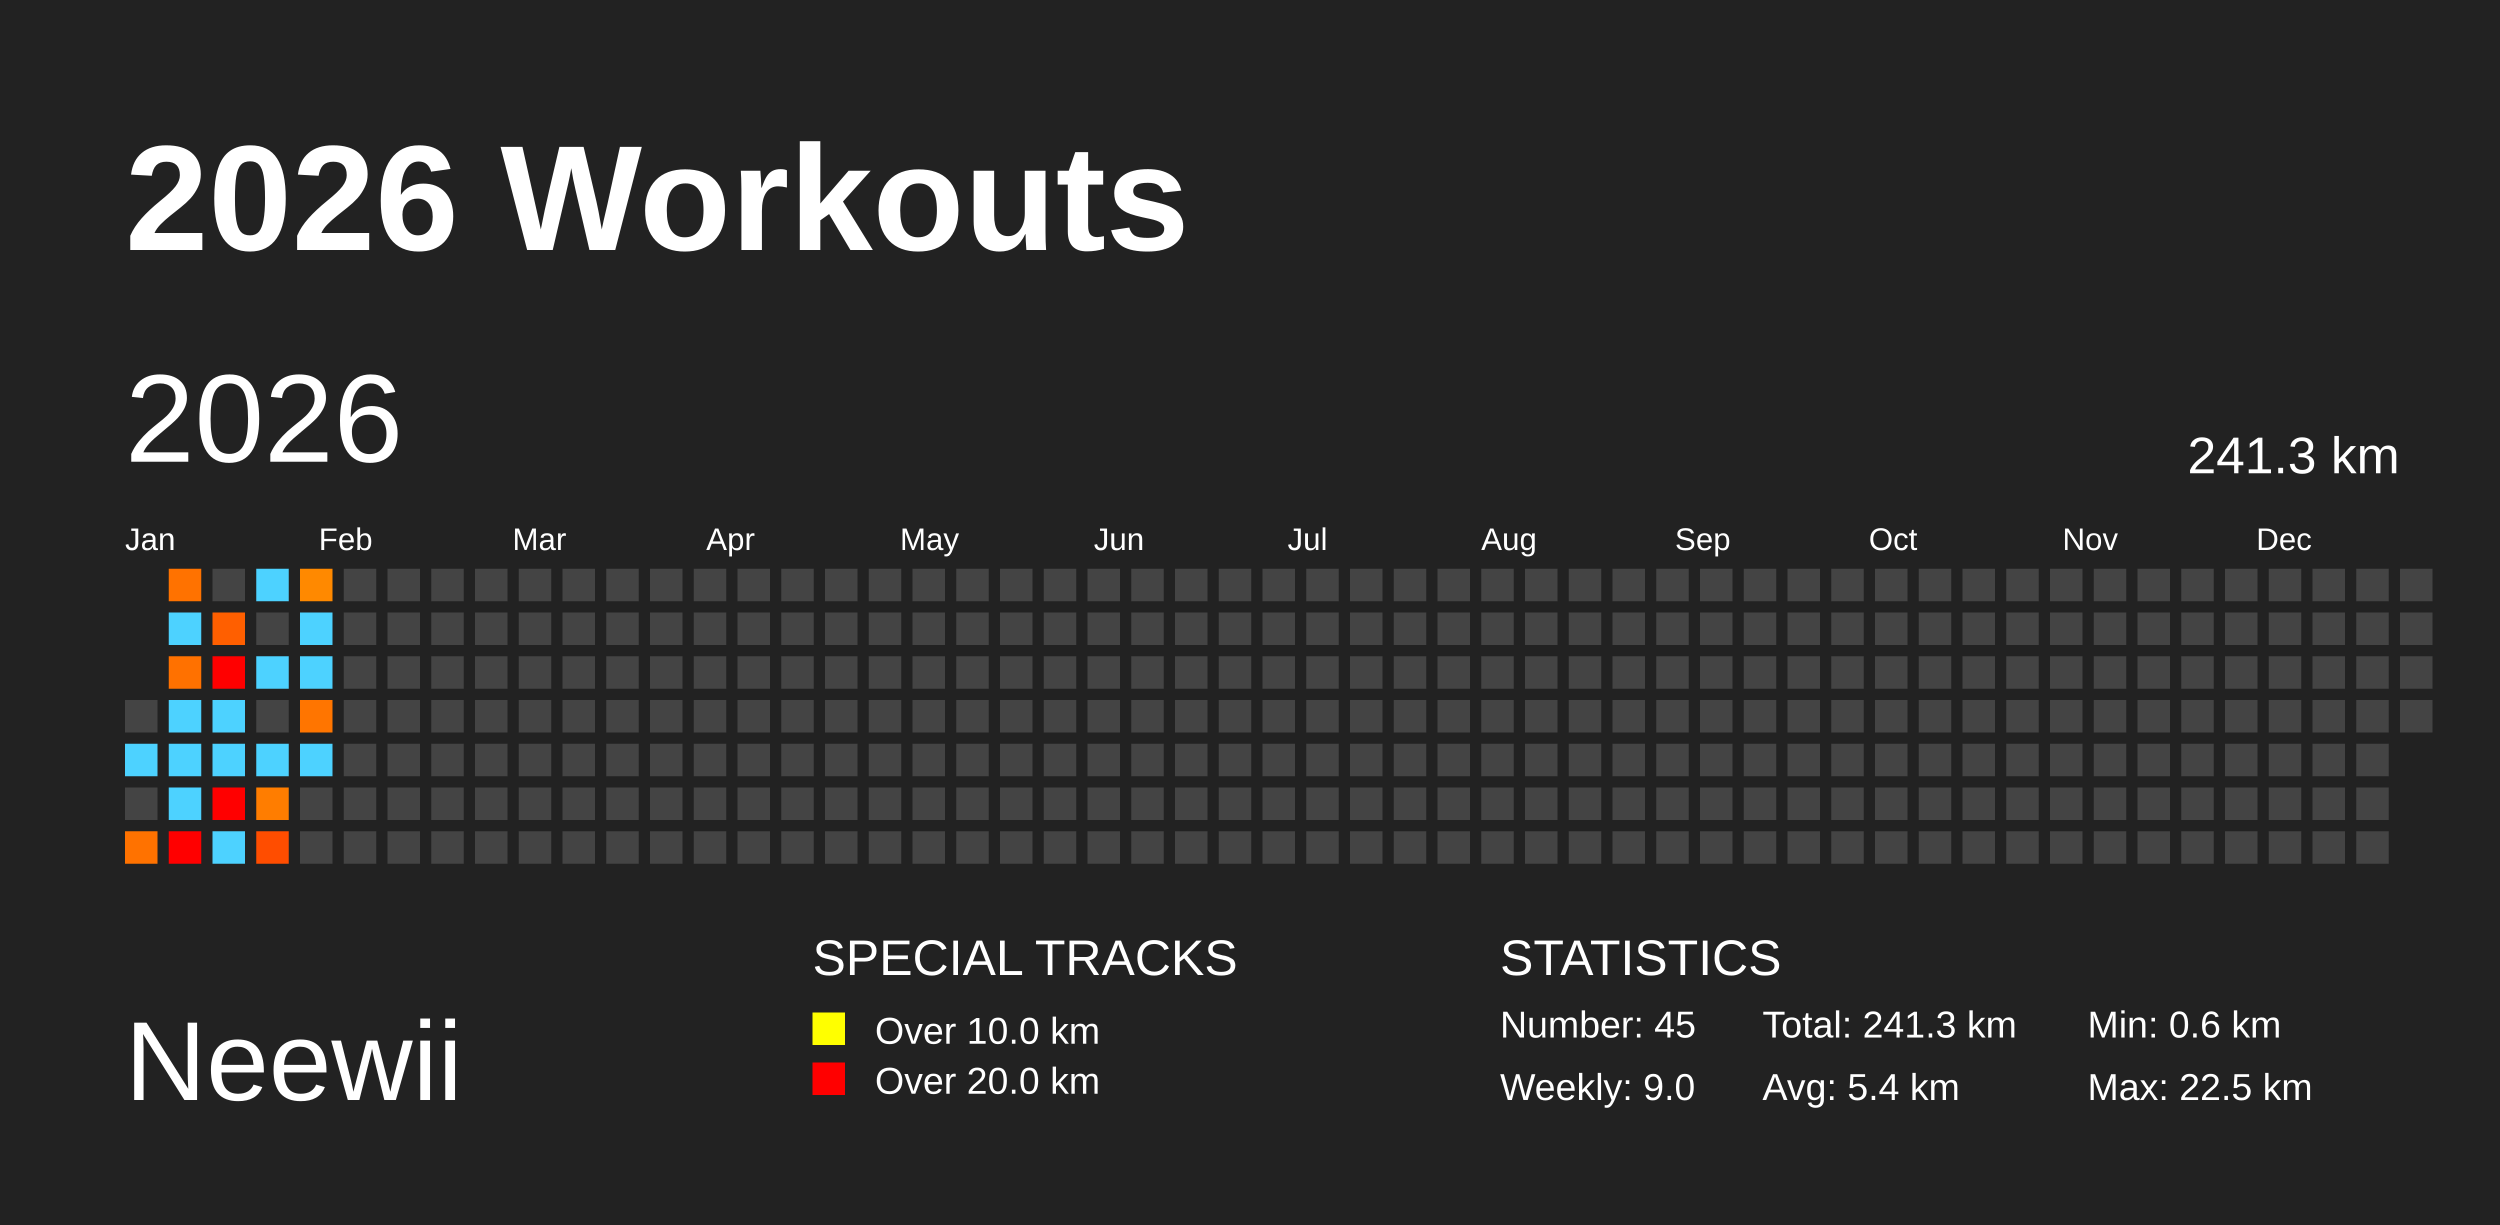
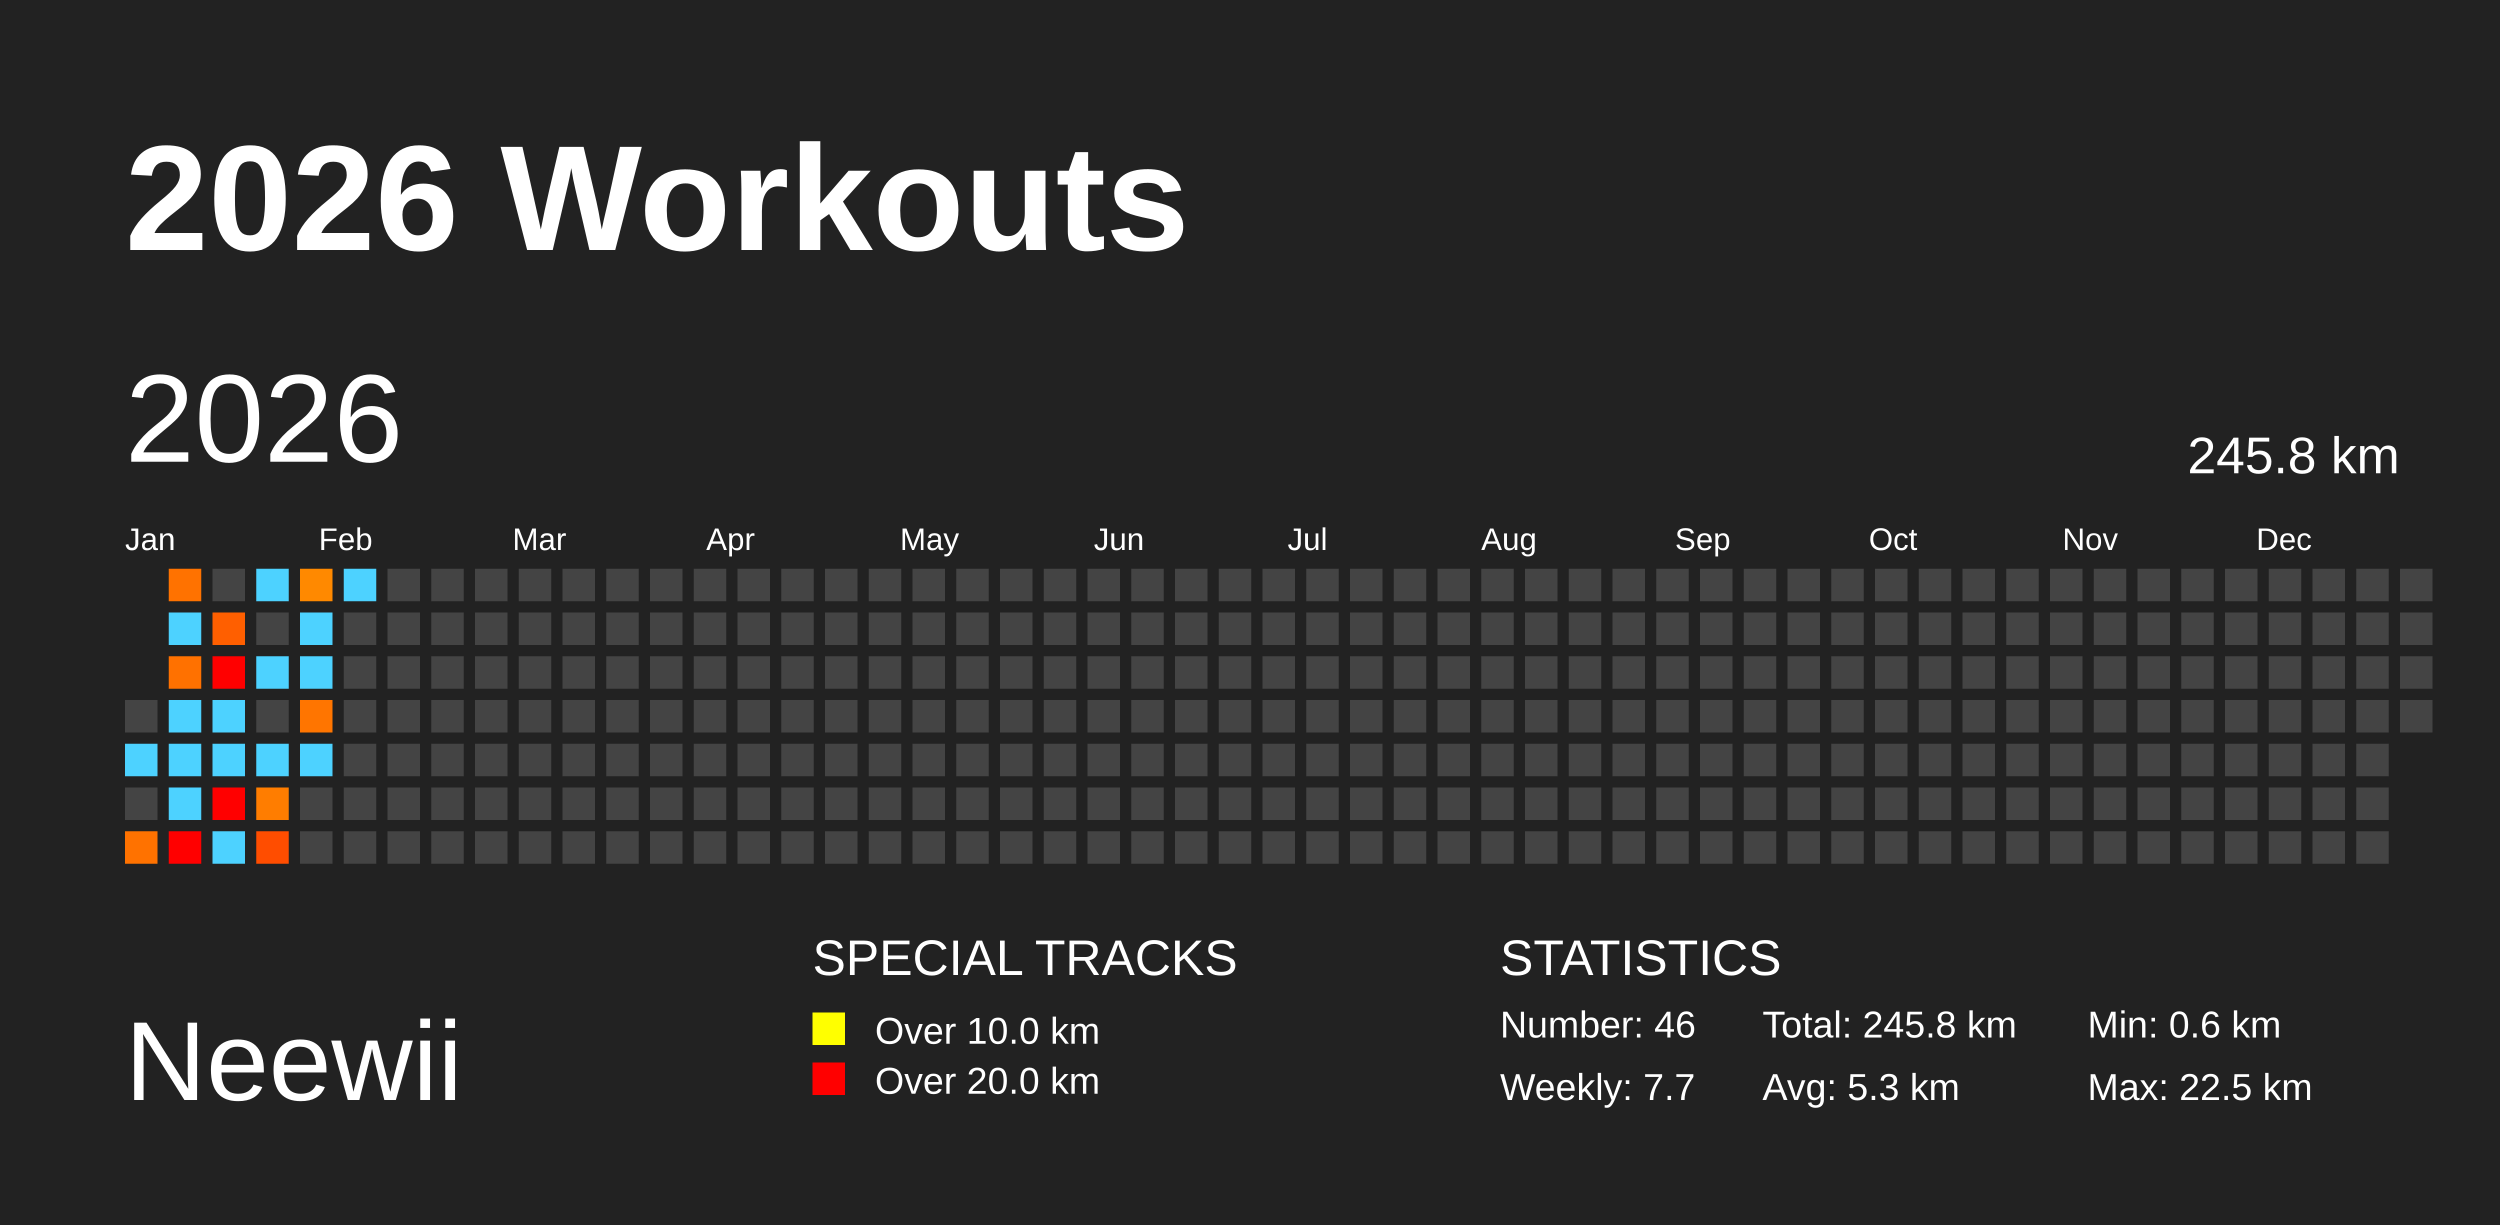
<svg xmlns="http://www.w3.org/2000/svg" baseProfile="full" height="98mm" version="1.1" viewBox="0,0,200,98" width="200mm">
  <defs />
  <rect fill="#222222" height="98" width="200" x="0" y="0" />
  <text fill="#FFFFFF" style="font-size:12px; font-family:Arial; font-weight:bold;" x="10" y="20">2026 Workouts</text>
  <text fill="#FFFFFF" style="font-size:9px; font-family:Arial" x="10" y="88">Neewii</text>
  <text fill="#FFFFFF" style="font-size:4px; font-family:Arial" x="65" y="78">SPECIAL TRACKS</text>
  <rect fill="yellow" height="2.6" width="2.6" x="65" y="81" />
  <text fill="#FFFFFF" style="font-size:3px; font-family:Arial" x="70" y="83.5">Over 10.0 km</text>
  <rect fill="red" height="2.6" width="2.6" x="65" y="85" />
  <text fill="#FFFFFF" style="font-size:3px; font-family:Arial" x="70" y="87.5">Over 20.0 km</text>
  <text fill="#FFFFFF" style="font-size:4px; font-family:Arial" x="120" y="78">STATISTICS</text>
-   <text fill="#FFFFFF" style="font-size:3px; font-family:Arial" x="120" y="83">Number: 45</text>
-   <text fill="#FFFFFF" style="font-size:3px; font-family:Arial" x="120" y="88">Weekly: 9.0</text>
-   <text fill="#FFFFFF" style="font-size:3px; font-family:Arial" x="141" y="83">Total: 241.3 km</text>
-   <text fill="#FFFFFF" style="font-size:3px; font-family:Arial" x="141" y="88">Avg: 5.4 km</text>
+   <text fill="#FFFFFF" style="font-size:3px; font-family:Arial" x="120" y="83">Number: 46</text>
+   <text fill="#FFFFFF" style="font-size:3px; font-family:Arial" x="120" y="88">Weekly: 7.7</text>
+   <text fill="#FFFFFF" style="font-size:3px; font-family:Arial" x="141" y="83">Total: 245.8 km</text>
+   <text fill="#FFFFFF" style="font-size:3px; font-family:Arial" x="141" y="88">Avg: 5.3 km</text>
  <text fill="#FFFFFF" style="font-size:3px; font-family:Arial" x="167" y="83">Min: 0.6 km</text>
  <text fill="#FFFFFF" style="font-size:3px; font-family:Arial" x="167" y="88">Max: 22.5 km</text>
  <text dominant-baseline="hanging" fill="#FFFFFF" style="font-size:10.0px; font-family:Arial;" x="10" y="30">2026</text>
-   <text dominant-baseline="hanging" fill="#FFFFFF" style="font-size:4.125px; font-family:Arial;" x="175" y="35">241.3 km</text>
+   <text dominant-baseline="hanging" fill="#FFFFFF" style="font-size:4.125px; font-family:Arial;" x="175" y="35">245.8 km</text>
  <text fill="#FFFFFF" style="font-size:2.5px; font-family:Arial" x="10.0" y="44">Jan</text>
  <text fill="#FFFFFF" style="font-size:2.5px; font-family:Arial" x="25.5" y="44">Feb</text>
  <text fill="#FFFFFF" style="font-size:2.5px; font-family:Arial" x="41.0" y="44">Mar</text>
  <text fill="#FFFFFF" style="font-size:2.5px; font-family:Arial" x="56.5" y="44">Apr</text>
  <text fill="#FFFFFF" style="font-size:2.5px; font-family:Arial" x="72.0" y="44">May</text>
  <text fill="#FFFFFF" style="font-size:2.5px; font-family:Arial" x="87.5" y="44">Jun</text>
  <text fill="#FFFFFF" style="font-size:2.5px; font-family:Arial" x="103.0" y="44">Jul</text>
  <text fill="#FFFFFF" style="font-size:2.5px; font-family:Arial" x="118.5" y="44">Aug</text>
  <text fill="#FFFFFF" style="font-size:2.5px; font-family:Arial" x="134.0" y="44">Sep</text>
  <text fill="#FFFFFF" style="font-size:2.5px; font-family:Arial" x="149.5" y="44">Oct</text>
  <text fill="#FFFFFF" style="font-size:2.5px; font-family:Arial" x="165.0" y="44">Nov</text>
  <text fill="#FFFFFF" style="font-size:2.5px; font-family:Arial" x="180.5" y="44">Dec</text>
  <rect fill="#444444" height="2.6" width="2.6" x="10.0" y="56.0" />
  <rect fill="#4dd2ff" height="2.6" width="2.6" x="10.0" y="59.5" />
  <rect fill="#444444" height="2.6" width="2.6" x="10.0" y="63.0" />
  <rect fill="#ff7200" height="2.6" width="2.6" x="10.0" y="66.5" />
  <rect fill="#ff7200" height="2.6" width="2.6" x="13.5" y="45.5" />
  <rect fill="#4dd2ff" height="2.6" width="2.6" x="13.5" y="49.0" />
  <rect fill="#ff7100" height="2.6" width="2.6" x="13.5" y="52.5" />
  <rect fill="#4dd2ff" height="2.6" width="2.6" x="13.5" y="56.0" />
  <rect fill="#4dd2ff" height="2.6" width="2.6" x="13.5" y="59.5" />
  <rect fill="#4dd2ff" height="2.6" width="2.6" x="13.5" y="63.0" />
  <rect fill="red" height="2.6" width="2.6" x="13.5" y="66.5" />
  <rect fill="#444444" height="2.6" width="2.6" x="17.0" y="45.5" />
  <rect fill="#ff5f00" height="2.6" width="2.6" x="17.0" y="49.0" />
  <rect fill="red" height="2.6" width="2.6" x="17.0" y="52.5" />
  <rect fill="#4dd2ff" height="2.6" width="2.6" x="17.0" y="56.0" />
  <rect fill="#4dd2ff" height="2.6" width="2.6" x="17.0" y="59.5" />
  <rect fill="red" height="2.6" width="2.6" x="17.0" y="63.0" />
  <rect fill="#4dd2ff" height="2.6" width="2.6" x="17.0" y="66.5" />
  <rect fill="#4dd2ff" height="2.6" width="2.6" x="20.5" y="45.5" />
  <rect fill="#444444" height="2.6" width="2.6" x="20.5" y="49.0" />
  <rect fill="#4dd2ff" height="2.6" width="2.6" x="20.5" y="52.5" />
  <rect fill="#444444" height="2.6" width="2.6" x="20.5" y="56.0" />
  <rect fill="#4dd2ff" height="2.6" width="2.6" x="20.5" y="59.5" />
  <rect fill="#ff7d00" height="2.6" width="2.6" x="20.5" y="63.0" />
  <rect fill="#ff4d00" height="2.6" width="2.6" x="20.5" y="66.5" />
  <rect fill="#ff8900" height="2.6" width="2.6" x="24.0" y="45.5" />
  <rect fill="#4dd2ff" height="2.6" width="2.6" x="24.0" y="49.0" />
  <rect fill="#4dd2ff" height="2.6" width="2.6" x="24.0" y="52.5" />
  <rect fill="#ff7500" height="2.6" width="2.6" x="24.0" y="56.0" />
  <rect fill="#4dd2ff" height="2.6" width="2.6" x="24.0" y="59.5" />
  <rect fill="#444444" height="2.6" width="2.6" x="24.0" y="63.0" />
  <rect fill="#444444" height="2.6" width="2.6" x="24.0" y="66.5" />
-   <rect fill="#444444" height="2.6" width="2.6" x="27.5" y="45.5" />
+   <rect fill="#4dd2ff" height="2.6" width="2.6" x="27.5" y="45.5" />
  <rect fill="#444444" height="2.6" width="2.6" x="27.5" y="49.0" />
  <rect fill="#444444" height="2.6" width="2.6" x="27.5" y="52.5" />
  <rect fill="#444444" height="2.6" width="2.6" x="27.5" y="56.0" />
  <rect fill="#444444" height="2.6" width="2.6" x="27.5" y="59.5" />
  <rect fill="#444444" height="2.6" width="2.6" x="27.5" y="63.0" />
  <rect fill="#444444" height="2.6" width="2.6" x="27.5" y="66.5" />
  <rect fill="#444444" height="2.6" width="2.6" x="31.0" y="45.5" />
  <rect fill="#444444" height="2.6" width="2.6" x="31.0" y="49.0" />
  <rect fill="#444444" height="2.6" width="2.6" x="31.0" y="52.5" />
  <rect fill="#444444" height="2.6" width="2.6" x="31.0" y="56.0" />
  <rect fill="#444444" height="2.6" width="2.6" x="31.0" y="59.5" />
  <rect fill="#444444" height="2.6" width="2.6" x="31.0" y="63.0" />
  <rect fill="#444444" height="2.6" width="2.6" x="31.0" y="66.5" />
  <rect fill="#444444" height="2.6" width="2.6" x="34.5" y="45.5" />
  <rect fill="#444444" height="2.6" width="2.6" x="34.5" y="49.0" />
  <rect fill="#444444" height="2.6" width="2.6" x="34.5" y="52.5" />
  <rect fill="#444444" height="2.6" width="2.6" x="34.5" y="56.0" />
  <rect fill="#444444" height="2.6" width="2.6" x="34.5" y="59.5" />
  <rect fill="#444444" height="2.6" width="2.6" x="34.5" y="63.0" />
  <rect fill="#444444" height="2.6" width="2.6" x="34.5" y="66.5" />
  <rect fill="#444444" height="2.6" width="2.6" x="38.0" y="45.5" />
  <rect fill="#444444" height="2.6" width="2.6" x="38.0" y="49.0" />
  <rect fill="#444444" height="2.6" width="2.6" x="38.0" y="52.5" />
  <rect fill="#444444" height="2.6" width="2.6" x="38.0" y="56.0" />
  <rect fill="#444444" height="2.6" width="2.6" x="38.0" y="59.5" />
  <rect fill="#444444" height="2.6" width="2.6" x="38.0" y="63.0" />
  <rect fill="#444444" height="2.6" width="2.6" x="38.0" y="66.5" />
  <rect fill="#444444" height="2.6" width="2.6" x="41.5" y="45.5" />
  <rect fill="#444444" height="2.6" width="2.6" x="41.5" y="49.0" />
  <rect fill="#444444" height="2.6" width="2.6" x="41.5" y="52.5" />
  <rect fill="#444444" height="2.6" width="2.6" x="41.5" y="56.0" />
  <rect fill="#444444" height="2.6" width="2.6" x="41.5" y="59.5" />
  <rect fill="#444444" height="2.6" width="2.6" x="41.5" y="63.0" />
  <rect fill="#444444" height="2.6" width="2.6" x="41.5" y="66.5" />
  <rect fill="#444444" height="2.6" width="2.6" x="45.0" y="45.5" />
  <rect fill="#444444" height="2.6" width="2.6" x="45.0" y="49.0" />
  <rect fill="#444444" height="2.6" width="2.6" x="45.0" y="52.5" />
  <rect fill="#444444" height="2.6" width="2.6" x="45.0" y="56.0" />
  <rect fill="#444444" height="2.6" width="2.6" x="45.0" y="59.5" />
  <rect fill="#444444" height="2.6" width="2.6" x="45.0" y="63.0" />
  <rect fill="#444444" height="2.6" width="2.6" x="45.0" y="66.5" />
  <rect fill="#444444" height="2.6" width="2.6" x="48.5" y="45.5" />
  <rect fill="#444444" height="2.6" width="2.6" x="48.5" y="49.0" />
  <rect fill="#444444" height="2.6" width="2.6" x="48.5" y="52.5" />
  <rect fill="#444444" height="2.6" width="2.6" x="48.5" y="56.0" />
  <rect fill="#444444" height="2.6" width="2.6" x="48.5" y="59.5" />
  <rect fill="#444444" height="2.6" width="2.6" x="48.5" y="63.0" />
  <rect fill="#444444" height="2.6" width="2.6" x="48.5" y="66.5" />
  <rect fill="#444444" height="2.6" width="2.6" x="52.0" y="45.5" />
  <rect fill="#444444" height="2.6" width="2.6" x="52.0" y="49.0" />
  <rect fill="#444444" height="2.6" width="2.6" x="52.0" y="52.5" />
  <rect fill="#444444" height="2.6" width="2.6" x="52.0" y="56.0" />
  <rect fill="#444444" height="2.6" width="2.6" x="52.0" y="59.5" />
  <rect fill="#444444" height="2.6" width="2.6" x="52.0" y="63.0" />
  <rect fill="#444444" height="2.6" width="2.6" x="52.0" y="66.5" />
  <rect fill="#444444" height="2.6" width="2.6" x="55.5" y="45.5" />
  <rect fill="#444444" height="2.6" width="2.6" x="55.5" y="49.0" />
  <rect fill="#444444" height="2.6" width="2.6" x="55.5" y="52.5" />
  <rect fill="#444444" height="2.6" width="2.6" x="55.5" y="56.0" />
  <rect fill="#444444" height="2.6" width="2.6" x="55.5" y="59.5" />
  <rect fill="#444444" height="2.6" width="2.6" x="55.5" y="63.0" />
  <rect fill="#444444" height="2.6" width="2.6" x="55.5" y="66.5" />
  <rect fill="#444444" height="2.6" width="2.6" x="59.0" y="45.5" />
  <rect fill="#444444" height="2.6" width="2.6" x="59.0" y="49.0" />
  <rect fill="#444444" height="2.6" width="2.6" x="59.0" y="52.5" />
  <rect fill="#444444" height="2.6" width="2.6" x="59.0" y="56.0" />
  <rect fill="#444444" height="2.6" width="2.6" x="59.0" y="59.5" />
  <rect fill="#444444" height="2.6" width="2.6" x="59.0" y="63.0" />
  <rect fill="#444444" height="2.6" width="2.6" x="59.0" y="66.5" />
  <rect fill="#444444" height="2.6" width="2.6" x="62.5" y="45.5" />
  <rect fill="#444444" height="2.6" width="2.6" x="62.5" y="49.0" />
  <rect fill="#444444" height="2.6" width="2.6" x="62.5" y="52.5" />
  <rect fill="#444444" height="2.6" width="2.6" x="62.5" y="56.0" />
  <rect fill="#444444" height="2.6" width="2.6" x="62.5" y="59.5" />
  <rect fill="#444444" height="2.6" width="2.6" x="62.5" y="63.0" />
  <rect fill="#444444" height="2.6" width="2.6" x="62.5" y="66.5" />
  <rect fill="#444444" height="2.6" width="2.6" x="66.0" y="45.5" />
  <rect fill="#444444" height="2.6" width="2.6" x="66.0" y="49.0" />
  <rect fill="#444444" height="2.6" width="2.6" x="66.0" y="52.5" />
  <rect fill="#444444" height="2.6" width="2.6" x="66.0" y="56.0" />
  <rect fill="#444444" height="2.6" width="2.6" x="66.0" y="59.5" />
  <rect fill="#444444" height="2.6" width="2.6" x="66.0" y="63.0" />
  <rect fill="#444444" height="2.6" width="2.6" x="66.0" y="66.5" />
  <rect fill="#444444" height="2.6" width="2.6" x="69.5" y="45.5" />
  <rect fill="#444444" height="2.6" width="2.6" x="69.5" y="49.0" />
  <rect fill="#444444" height="2.6" width="2.6" x="69.5" y="52.5" />
  <rect fill="#444444" height="2.6" width="2.6" x="69.5" y="56.0" />
  <rect fill="#444444" height="2.6" width="2.6" x="69.5" y="59.5" />
  <rect fill="#444444" height="2.6" width="2.6" x="69.5" y="63.0" />
  <rect fill="#444444" height="2.6" width="2.6" x="69.5" y="66.5" />
  <rect fill="#444444" height="2.6" width="2.6" x="73.0" y="45.5" />
  <rect fill="#444444" height="2.6" width="2.6" x="73.0" y="49.0" />
  <rect fill="#444444" height="2.6" width="2.6" x="73.0" y="52.5" />
  <rect fill="#444444" height="2.6" width="2.6" x="73.0" y="56.0" />
  <rect fill="#444444" height="2.6" width="2.6" x="73.0" y="59.5" />
  <rect fill="#444444" height="2.6" width="2.6" x="73.0" y="63.0" />
  <rect fill="#444444" height="2.6" width="2.6" x="73.0" y="66.5" />
  <rect fill="#444444" height="2.6" width="2.6" x="76.5" y="45.5" />
  <rect fill="#444444" height="2.6" width="2.6" x="76.5" y="49.0" />
  <rect fill="#444444" height="2.6" width="2.6" x="76.5" y="52.5" />
  <rect fill="#444444" height="2.6" width="2.6" x="76.5" y="56.0" />
  <rect fill="#444444" height="2.6" width="2.6" x="76.5" y="59.5" />
  <rect fill="#444444" height="2.6" width="2.6" x="76.5" y="63.0" />
  <rect fill="#444444" height="2.6" width="2.6" x="76.5" y="66.5" />
  <rect fill="#444444" height="2.6" width="2.6" x="80.0" y="45.5" />
  <rect fill="#444444" height="2.6" width="2.6" x="80.0" y="49.0" />
  <rect fill="#444444" height="2.6" width="2.6" x="80.0" y="52.5" />
  <rect fill="#444444" height="2.6" width="2.6" x="80.0" y="56.0" />
  <rect fill="#444444" height="2.6" width="2.6" x="80.0" y="59.5" />
  <rect fill="#444444" height="2.6" width="2.6" x="80.0" y="63.0" />
  <rect fill="#444444" height="2.6" width="2.6" x="80.0" y="66.5" />
  <rect fill="#444444" height="2.6" width="2.6" x="83.5" y="45.5" />
  <rect fill="#444444" height="2.6" width="2.6" x="83.5" y="49.0" />
  <rect fill="#444444" height="2.6" width="2.6" x="83.5" y="52.5" />
  <rect fill="#444444" height="2.6" width="2.6" x="83.5" y="56.0" />
  <rect fill="#444444" height="2.6" width="2.6" x="83.5" y="59.5" />
  <rect fill="#444444" height="2.6" width="2.6" x="83.5" y="63.0" />
  <rect fill="#444444" height="2.6" width="2.6" x="83.5" y="66.5" />
  <rect fill="#444444" height="2.6" width="2.6" x="87.0" y="45.5" />
  <rect fill="#444444" height="2.6" width="2.6" x="87.0" y="49.0" />
  <rect fill="#444444" height="2.6" width="2.6" x="87.0" y="52.5" />
  <rect fill="#444444" height="2.6" width="2.6" x="87.0" y="56.0" />
  <rect fill="#444444" height="2.6" width="2.6" x="87.0" y="59.5" />
  <rect fill="#444444" height="2.6" width="2.6" x="87.0" y="63.0" />
  <rect fill="#444444" height="2.6" width="2.6" x="87.0" y="66.5" />
  <rect fill="#444444" height="2.6" width="2.6" x="90.5" y="45.5" />
  <rect fill="#444444" height="2.6" width="2.6" x="90.5" y="49.0" />
  <rect fill="#444444" height="2.6" width="2.6" x="90.5" y="52.5" />
  <rect fill="#444444" height="2.6" width="2.6" x="90.5" y="56.0" />
  <rect fill="#444444" height="2.6" width="2.6" x="90.5" y="59.5" />
  <rect fill="#444444" height="2.6" width="2.6" x="90.5" y="63.0" />
  <rect fill="#444444" height="2.6" width="2.6" x="90.5" y="66.5" />
  <rect fill="#444444" height="2.6" width="2.6" x="94.0" y="45.5" />
  <rect fill="#444444" height="2.6" width="2.6" x="94.0" y="49.0" />
  <rect fill="#444444" height="2.6" width="2.6" x="94.0" y="52.5" />
  <rect fill="#444444" height="2.6" width="2.6" x="94.0" y="56.0" />
  <rect fill="#444444" height="2.6" width="2.6" x="94.0" y="59.5" />
  <rect fill="#444444" height="2.6" width="2.6" x="94.0" y="63.0" />
  <rect fill="#444444" height="2.6" width="2.6" x="94.0" y="66.5" />
  <rect fill="#444444" height="2.6" width="2.6" x="97.5" y="45.5" />
  <rect fill="#444444" height="2.6" width="2.6" x="97.5" y="49.0" />
  <rect fill="#444444" height="2.6" width="2.6" x="97.5" y="52.5" />
  <rect fill="#444444" height="2.6" width="2.6" x="97.5" y="56.0" />
  <rect fill="#444444" height="2.6" width="2.6" x="97.5" y="59.5" />
  <rect fill="#444444" height="2.6" width="2.6" x="97.5" y="63.0" />
  <rect fill="#444444" height="2.6" width="2.6" x="97.5" y="66.5" />
  <rect fill="#444444" height="2.6" width="2.6" x="101.0" y="45.5" />
  <rect fill="#444444" height="2.6" width="2.6" x="101.0" y="49.0" />
  <rect fill="#444444" height="2.6" width="2.6" x="101.0" y="52.5" />
  <rect fill="#444444" height="2.6" width="2.6" x="101.0" y="56.0" />
  <rect fill="#444444" height="2.6" width="2.6" x="101.0" y="59.5" />
  <rect fill="#444444" height="2.6" width="2.6" x="101.0" y="63.0" />
  <rect fill="#444444" height="2.6" width="2.6" x="101.0" y="66.5" />
  <rect fill="#444444" height="2.6" width="2.6" x="104.5" y="45.5" />
  <rect fill="#444444" height="2.6" width="2.6" x="104.5" y="49.0" />
  <rect fill="#444444" height="2.6" width="2.6" x="104.5" y="52.5" />
  <rect fill="#444444" height="2.6" width="2.6" x="104.5" y="56.0" />
  <rect fill="#444444" height="2.6" width="2.6" x="104.5" y="59.5" />
  <rect fill="#444444" height="2.6" width="2.6" x="104.5" y="63.0" />
  <rect fill="#444444" height="2.6" width="2.6" x="104.5" y="66.5" />
  <rect fill="#444444" height="2.6" width="2.6" x="108.0" y="45.5" />
  <rect fill="#444444" height="2.6" width="2.6" x="108.0" y="49.0" />
  <rect fill="#444444" height="2.6" width="2.6" x="108.0" y="52.5" />
  <rect fill="#444444" height="2.6" width="2.6" x="108.0" y="56.0" />
  <rect fill="#444444" height="2.6" width="2.6" x="108.0" y="59.5" />
  <rect fill="#444444" height="2.6" width="2.6" x="108.0" y="63.0" />
  <rect fill="#444444" height="2.6" width="2.6" x="108.0" y="66.5" />
  <rect fill="#444444" height="2.6" width="2.6" x="111.5" y="45.5" />
  <rect fill="#444444" height="2.6" width="2.6" x="111.5" y="49.0" />
  <rect fill="#444444" height="2.6" width="2.6" x="111.5" y="52.5" />
  <rect fill="#444444" height="2.6" width="2.6" x="111.5" y="56.0" />
  <rect fill="#444444" height="2.6" width="2.6" x="111.5" y="59.5" />
  <rect fill="#444444" height="2.6" width="2.6" x="111.5" y="63.0" />
  <rect fill="#444444" height="2.6" width="2.6" x="111.5" y="66.5" />
  <rect fill="#444444" height="2.6" width="2.6" x="115.0" y="45.5" />
  <rect fill="#444444" height="2.6" width="2.6" x="115.0" y="49.0" />
  <rect fill="#444444" height="2.6" width="2.6" x="115.0" y="52.5" />
  <rect fill="#444444" height="2.6" width="2.6" x="115.0" y="56.0" />
  <rect fill="#444444" height="2.6" width="2.6" x="115.0" y="59.5" />
  <rect fill="#444444" height="2.6" width="2.6" x="115.0" y="63.0" />
  <rect fill="#444444" height="2.6" width="2.6" x="115.0" y="66.5" />
  <rect fill="#444444" height="2.6" width="2.6" x="118.5" y="45.5" />
  <rect fill="#444444" height="2.6" width="2.6" x="118.5" y="49.0" />
  <rect fill="#444444" height="2.6" width="2.6" x="118.5" y="52.5" />
  <rect fill="#444444" height="2.6" width="2.6" x="118.5" y="56.0" />
  <rect fill="#444444" height="2.6" width="2.6" x="118.5" y="59.5" />
  <rect fill="#444444" height="2.6" width="2.6" x="118.5" y="63.0" />
  <rect fill="#444444" height="2.6" width="2.6" x="118.5" y="66.5" />
  <rect fill="#444444" height="2.6" width="2.6" x="122.0" y="45.5" />
  <rect fill="#444444" height="2.6" width="2.6" x="122.0" y="49.0" />
  <rect fill="#444444" height="2.6" width="2.6" x="122.0" y="52.5" />
  <rect fill="#444444" height="2.6" width="2.6" x="122.0" y="56.0" />
  <rect fill="#444444" height="2.6" width="2.6" x="122.0" y="59.5" />
  <rect fill="#444444" height="2.6" width="2.6" x="122.0" y="63.0" />
  <rect fill="#444444" height="2.6" width="2.6" x="122.0" y="66.5" />
  <rect fill="#444444" height="2.6" width="2.6" x="125.5" y="45.5" />
  <rect fill="#444444" height="2.6" width="2.6" x="125.5" y="49.0" />
  <rect fill="#444444" height="2.6" width="2.6" x="125.5" y="52.5" />
  <rect fill="#444444" height="2.6" width="2.6" x="125.5" y="56.0" />
  <rect fill="#444444" height="2.6" width="2.6" x="125.5" y="59.5" />
  <rect fill="#444444" height="2.6" width="2.6" x="125.5" y="63.0" />
  <rect fill="#444444" height="2.6" width="2.6" x="125.5" y="66.5" />
  <rect fill="#444444" height="2.6" width="2.6" x="129.0" y="45.5" />
  <rect fill="#444444" height="2.6" width="2.6" x="129.0" y="49.0" />
  <rect fill="#444444" height="2.6" width="2.6" x="129.0" y="52.5" />
  <rect fill="#444444" height="2.6" width="2.6" x="129.0" y="56.0" />
  <rect fill="#444444" height="2.6" width="2.6" x="129.0" y="59.5" />
  <rect fill="#444444" height="2.6" width="2.6" x="129.0" y="63.0" />
  <rect fill="#444444" height="2.6" width="2.6" x="129.0" y="66.5" />
  <rect fill="#444444" height="2.6" width="2.6" x="132.5" y="45.5" />
  <rect fill="#444444" height="2.6" width="2.6" x="132.5" y="49.0" />
  <rect fill="#444444" height="2.6" width="2.6" x="132.5" y="52.5" />
  <rect fill="#444444" height="2.6" width="2.6" x="132.5" y="56.0" />
  <rect fill="#444444" height="2.6" width="2.6" x="132.5" y="59.5" />
  <rect fill="#444444" height="2.6" width="2.6" x="132.5" y="63.0" />
  <rect fill="#444444" height="2.6" width="2.6" x="132.5" y="66.5" />
  <rect fill="#444444" height="2.6" width="2.6" x="136.0" y="45.5" />
  <rect fill="#444444" height="2.6" width="2.6" x="136.0" y="49.0" />
  <rect fill="#444444" height="2.6" width="2.6" x="136.0" y="52.5" />
  <rect fill="#444444" height="2.6" width="2.6" x="136.0" y="56.0" />
  <rect fill="#444444" height="2.6" width="2.6" x="136.0" y="59.5" />
  <rect fill="#444444" height="2.6" width="2.6" x="136.0" y="63.0" />
  <rect fill="#444444" height="2.6" width="2.6" x="136.0" y="66.5" />
  <rect fill="#444444" height="2.6" width="2.6" x="139.5" y="45.5" />
  <rect fill="#444444" height="2.6" width="2.6" x="139.5" y="49.0" />
  <rect fill="#444444" height="2.6" width="2.6" x="139.5" y="52.5" />
  <rect fill="#444444" height="2.6" width="2.6" x="139.5" y="56.0" />
  <rect fill="#444444" height="2.6" width="2.6" x="139.5" y="59.5" />
  <rect fill="#444444" height="2.6" width="2.6" x="139.5" y="63.0" />
  <rect fill="#444444" height="2.6" width="2.6" x="139.5" y="66.5" />
  <rect fill="#444444" height="2.6" width="2.6" x="143.0" y="45.5" />
  <rect fill="#444444" height="2.6" width="2.6" x="143.0" y="49.0" />
  <rect fill="#444444" height="2.6" width="2.6" x="143.0" y="52.5" />
  <rect fill="#444444" height="2.6" width="2.6" x="143.0" y="56.0" />
  <rect fill="#444444" height="2.6" width="2.6" x="143.0" y="59.5" />
  <rect fill="#444444" height="2.6" width="2.6" x="143.0" y="63.0" />
  <rect fill="#444444" height="2.6" width="2.6" x="143.0" y="66.5" />
  <rect fill="#444444" height="2.6" width="2.6" x="146.5" y="45.5" />
  <rect fill="#444444" height="2.6" width="2.6" x="146.5" y="49.0" />
  <rect fill="#444444" height="2.6" width="2.6" x="146.5" y="52.5" />
  <rect fill="#444444" height="2.6" width="2.6" x="146.5" y="56.0" />
  <rect fill="#444444" height="2.6" width="2.6" x="146.5" y="59.5" />
  <rect fill="#444444" height="2.6" width="2.6" x="146.5" y="63.0" />
  <rect fill="#444444" height="2.6" width="2.6" x="146.5" y="66.5" />
  <rect fill="#444444" height="2.6" width="2.6" x="150.0" y="45.5" />
  <rect fill="#444444" height="2.6" width="2.6" x="150.0" y="49.0" />
  <rect fill="#444444" height="2.6" width="2.6" x="150.0" y="52.5" />
  <rect fill="#444444" height="2.6" width="2.6" x="150.0" y="56.0" />
  <rect fill="#444444" height="2.6" width="2.6" x="150.0" y="59.5" />
  <rect fill="#444444" height="2.6" width="2.6" x="150.0" y="63.0" />
  <rect fill="#444444" height="2.6" width="2.6" x="150.0" y="66.5" />
  <rect fill="#444444" height="2.6" width="2.6" x="153.5" y="45.5" />
  <rect fill="#444444" height="2.6" width="2.6" x="153.5" y="49.0" />
  <rect fill="#444444" height="2.6" width="2.6" x="153.5" y="52.5" />
  <rect fill="#444444" height="2.6" width="2.6" x="153.5" y="56.0" />
  <rect fill="#444444" height="2.6" width="2.6" x="153.5" y="59.5" />
  <rect fill="#444444" height="2.6" width="2.6" x="153.5" y="63.0" />
  <rect fill="#444444" height="2.6" width="2.6" x="153.5" y="66.5" />
  <rect fill="#444444" height="2.6" width="2.6" x="157.0" y="45.5" />
  <rect fill="#444444" height="2.6" width="2.6" x="157.0" y="49.0" />
  <rect fill="#444444" height="2.6" width="2.6" x="157.0" y="52.5" />
  <rect fill="#444444" height="2.6" width="2.6" x="157.0" y="56.0" />
  <rect fill="#444444" height="2.6" width="2.6" x="157.0" y="59.5" />
  <rect fill="#444444" height="2.6" width="2.6" x="157.0" y="63.0" />
  <rect fill="#444444" height="2.6" width="2.6" x="157.0" y="66.5" />
  <rect fill="#444444" height="2.6" width="2.6" x="160.5" y="45.5" />
  <rect fill="#444444" height="2.6" width="2.6" x="160.5" y="49.0" />
  <rect fill="#444444" height="2.6" width="2.6" x="160.5" y="52.5" />
  <rect fill="#444444" height="2.6" width="2.6" x="160.5" y="56.0" />
  <rect fill="#444444" height="2.6" width="2.6" x="160.5" y="59.5" />
  <rect fill="#444444" height="2.6" width="2.6" x="160.5" y="63.0" />
  <rect fill="#444444" height="2.6" width="2.6" x="160.5" y="66.5" />
  <rect fill="#444444" height="2.6" width="2.6" x="164.0" y="45.5" />
  <rect fill="#444444" height="2.6" width="2.6" x="164.0" y="49.0" />
  <rect fill="#444444" height="2.6" width="2.6" x="164.0" y="52.5" />
  <rect fill="#444444" height="2.6" width="2.6" x="164.0" y="56.0" />
  <rect fill="#444444" height="2.6" width="2.6" x="164.0" y="59.5" />
  <rect fill="#444444" height="2.6" width="2.6" x="164.0" y="63.0" />
  <rect fill="#444444" height="2.6" width="2.6" x="164.0" y="66.5" />
  <rect fill="#444444" height="2.6" width="2.6" x="167.5" y="45.5" />
  <rect fill="#444444" height="2.6" width="2.6" x="167.5" y="49.0" />
  <rect fill="#444444" height="2.6" width="2.6" x="167.5" y="52.5" />
  <rect fill="#444444" height="2.6" width="2.6" x="167.5" y="56.0" />
  <rect fill="#444444" height="2.6" width="2.6" x="167.5" y="59.5" />
  <rect fill="#444444" height="2.6" width="2.6" x="167.5" y="63.0" />
  <rect fill="#444444" height="2.6" width="2.6" x="167.5" y="66.5" />
  <rect fill="#444444" height="2.6" width="2.6" x="171.0" y="45.5" />
  <rect fill="#444444" height="2.6" width="2.6" x="171.0" y="49.0" />
  <rect fill="#444444" height="2.6" width="2.6" x="171.0" y="52.5" />
  <rect fill="#444444" height="2.6" width="2.6" x="171.0" y="56.0" />
  <rect fill="#444444" height="2.6" width="2.6" x="171.0" y="59.5" />
  <rect fill="#444444" height="2.6" width="2.6" x="171.0" y="63.0" />
  <rect fill="#444444" height="2.6" width="2.6" x="171.0" y="66.5" />
  <rect fill="#444444" height="2.6" width="2.6" x="174.5" y="45.5" />
  <rect fill="#444444" height="2.6" width="2.6" x="174.5" y="49.0" />
  <rect fill="#444444" height="2.6" width="2.6" x="174.5" y="52.5" />
  <rect fill="#444444" height="2.6" width="2.6" x="174.5" y="56.0" />
  <rect fill="#444444" height="2.6" width="2.6" x="174.5" y="59.5" />
  <rect fill="#444444" height="2.6" width="2.6" x="174.5" y="63.0" />
  <rect fill="#444444" height="2.6" width="2.6" x="174.5" y="66.5" />
  <rect fill="#444444" height="2.6" width="2.6" x="178.0" y="45.5" />
  <rect fill="#444444" height="2.6" width="2.6" x="178.0" y="49.0" />
  <rect fill="#444444" height="2.6" width="2.6" x="178.0" y="52.5" />
  <rect fill="#444444" height="2.6" width="2.6" x="178.0" y="56.0" />
  <rect fill="#444444" height="2.6" width="2.6" x="178.0" y="59.5" />
  <rect fill="#444444" height="2.6" width="2.6" x="178.0" y="63.0" />
  <rect fill="#444444" height="2.6" width="2.6" x="178.0" y="66.5" />
  <rect fill="#444444" height="2.6" width="2.6" x="181.5" y="45.5" />
  <rect fill="#444444" height="2.6" width="2.6" x="181.5" y="49.0" />
  <rect fill="#444444" height="2.6" width="2.6" x="181.5" y="52.5" />
  <rect fill="#444444" height="2.6" width="2.6" x="181.5" y="56.0" />
  <rect fill="#444444" height="2.6" width="2.6" x="181.5" y="59.5" />
  <rect fill="#444444" height="2.6" width="2.6" x="181.5" y="63.0" />
  <rect fill="#444444" height="2.6" width="2.6" x="181.5" y="66.5" />
  <rect fill="#444444" height="2.6" width="2.6" x="185.0" y="45.5" />
  <rect fill="#444444" height="2.6" width="2.6" x="185.0" y="49.0" />
  <rect fill="#444444" height="2.6" width="2.6" x="185.0" y="52.5" />
  <rect fill="#444444" height="2.6" width="2.6" x="185.0" y="56.0" />
  <rect fill="#444444" height="2.6" width="2.6" x="185.0" y="59.5" />
  <rect fill="#444444" height="2.6" width="2.6" x="185.0" y="63.0" />
  <rect fill="#444444" height="2.6" width="2.6" x="185.0" y="66.5" />
  <rect fill="#444444" height="2.6" width="2.6" x="188.5" y="45.5" />
  <rect fill="#444444" height="2.6" width="2.6" x="188.5" y="49.0" />
  <rect fill="#444444" height="2.6" width="2.6" x="188.5" y="52.5" />
  <rect fill="#444444" height="2.6" width="2.6" x="188.5" y="56.0" />
  <rect fill="#444444" height="2.6" width="2.6" x="188.5" y="59.5" />
  <rect fill="#444444" height="2.6" width="2.6" x="188.5" y="63.0" />
  <rect fill="#444444" height="2.6" width="2.6" x="188.5" y="66.5" />
  <rect fill="#444444" height="2.6" width="2.6" x="192.0" y="45.5" />
  <rect fill="#444444" height="2.6" width="2.6" x="192.0" y="49.0" />
  <rect fill="#444444" height="2.6" width="2.6" x="192.0" y="52.5" />
  <rect fill="#444444" height="2.6" width="2.6" x="192.0" y="56.0" />
</svg>
